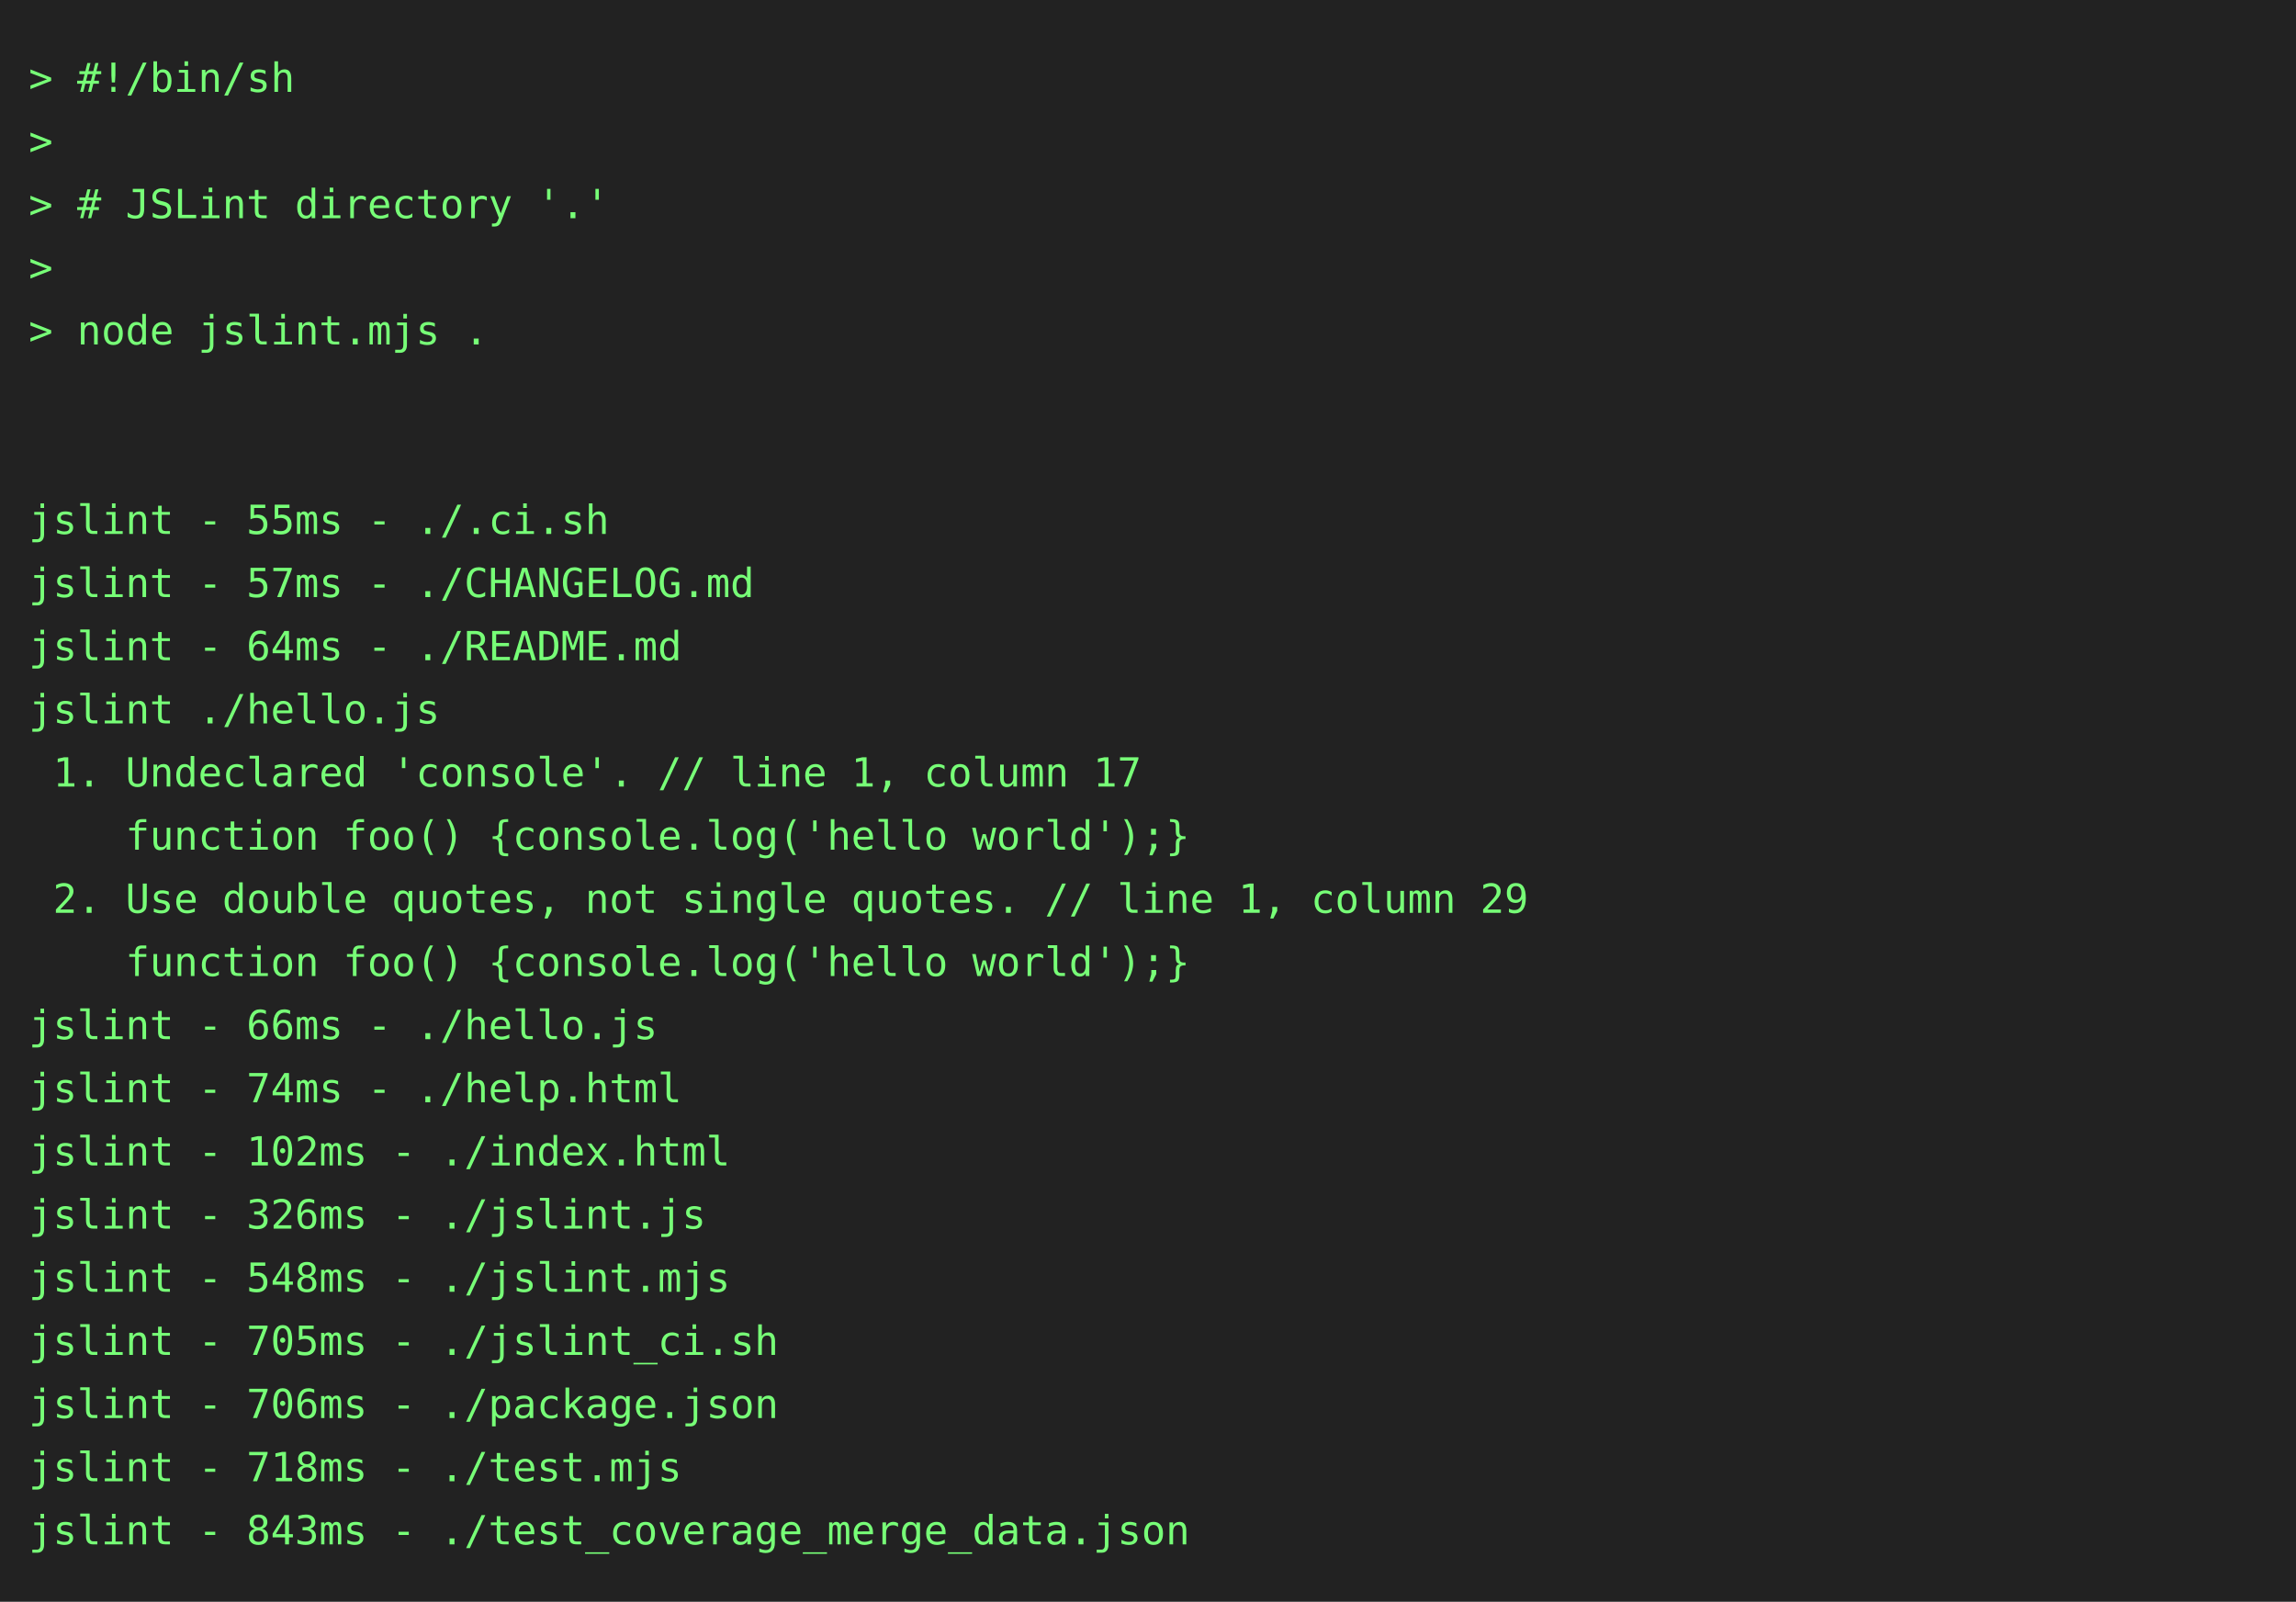
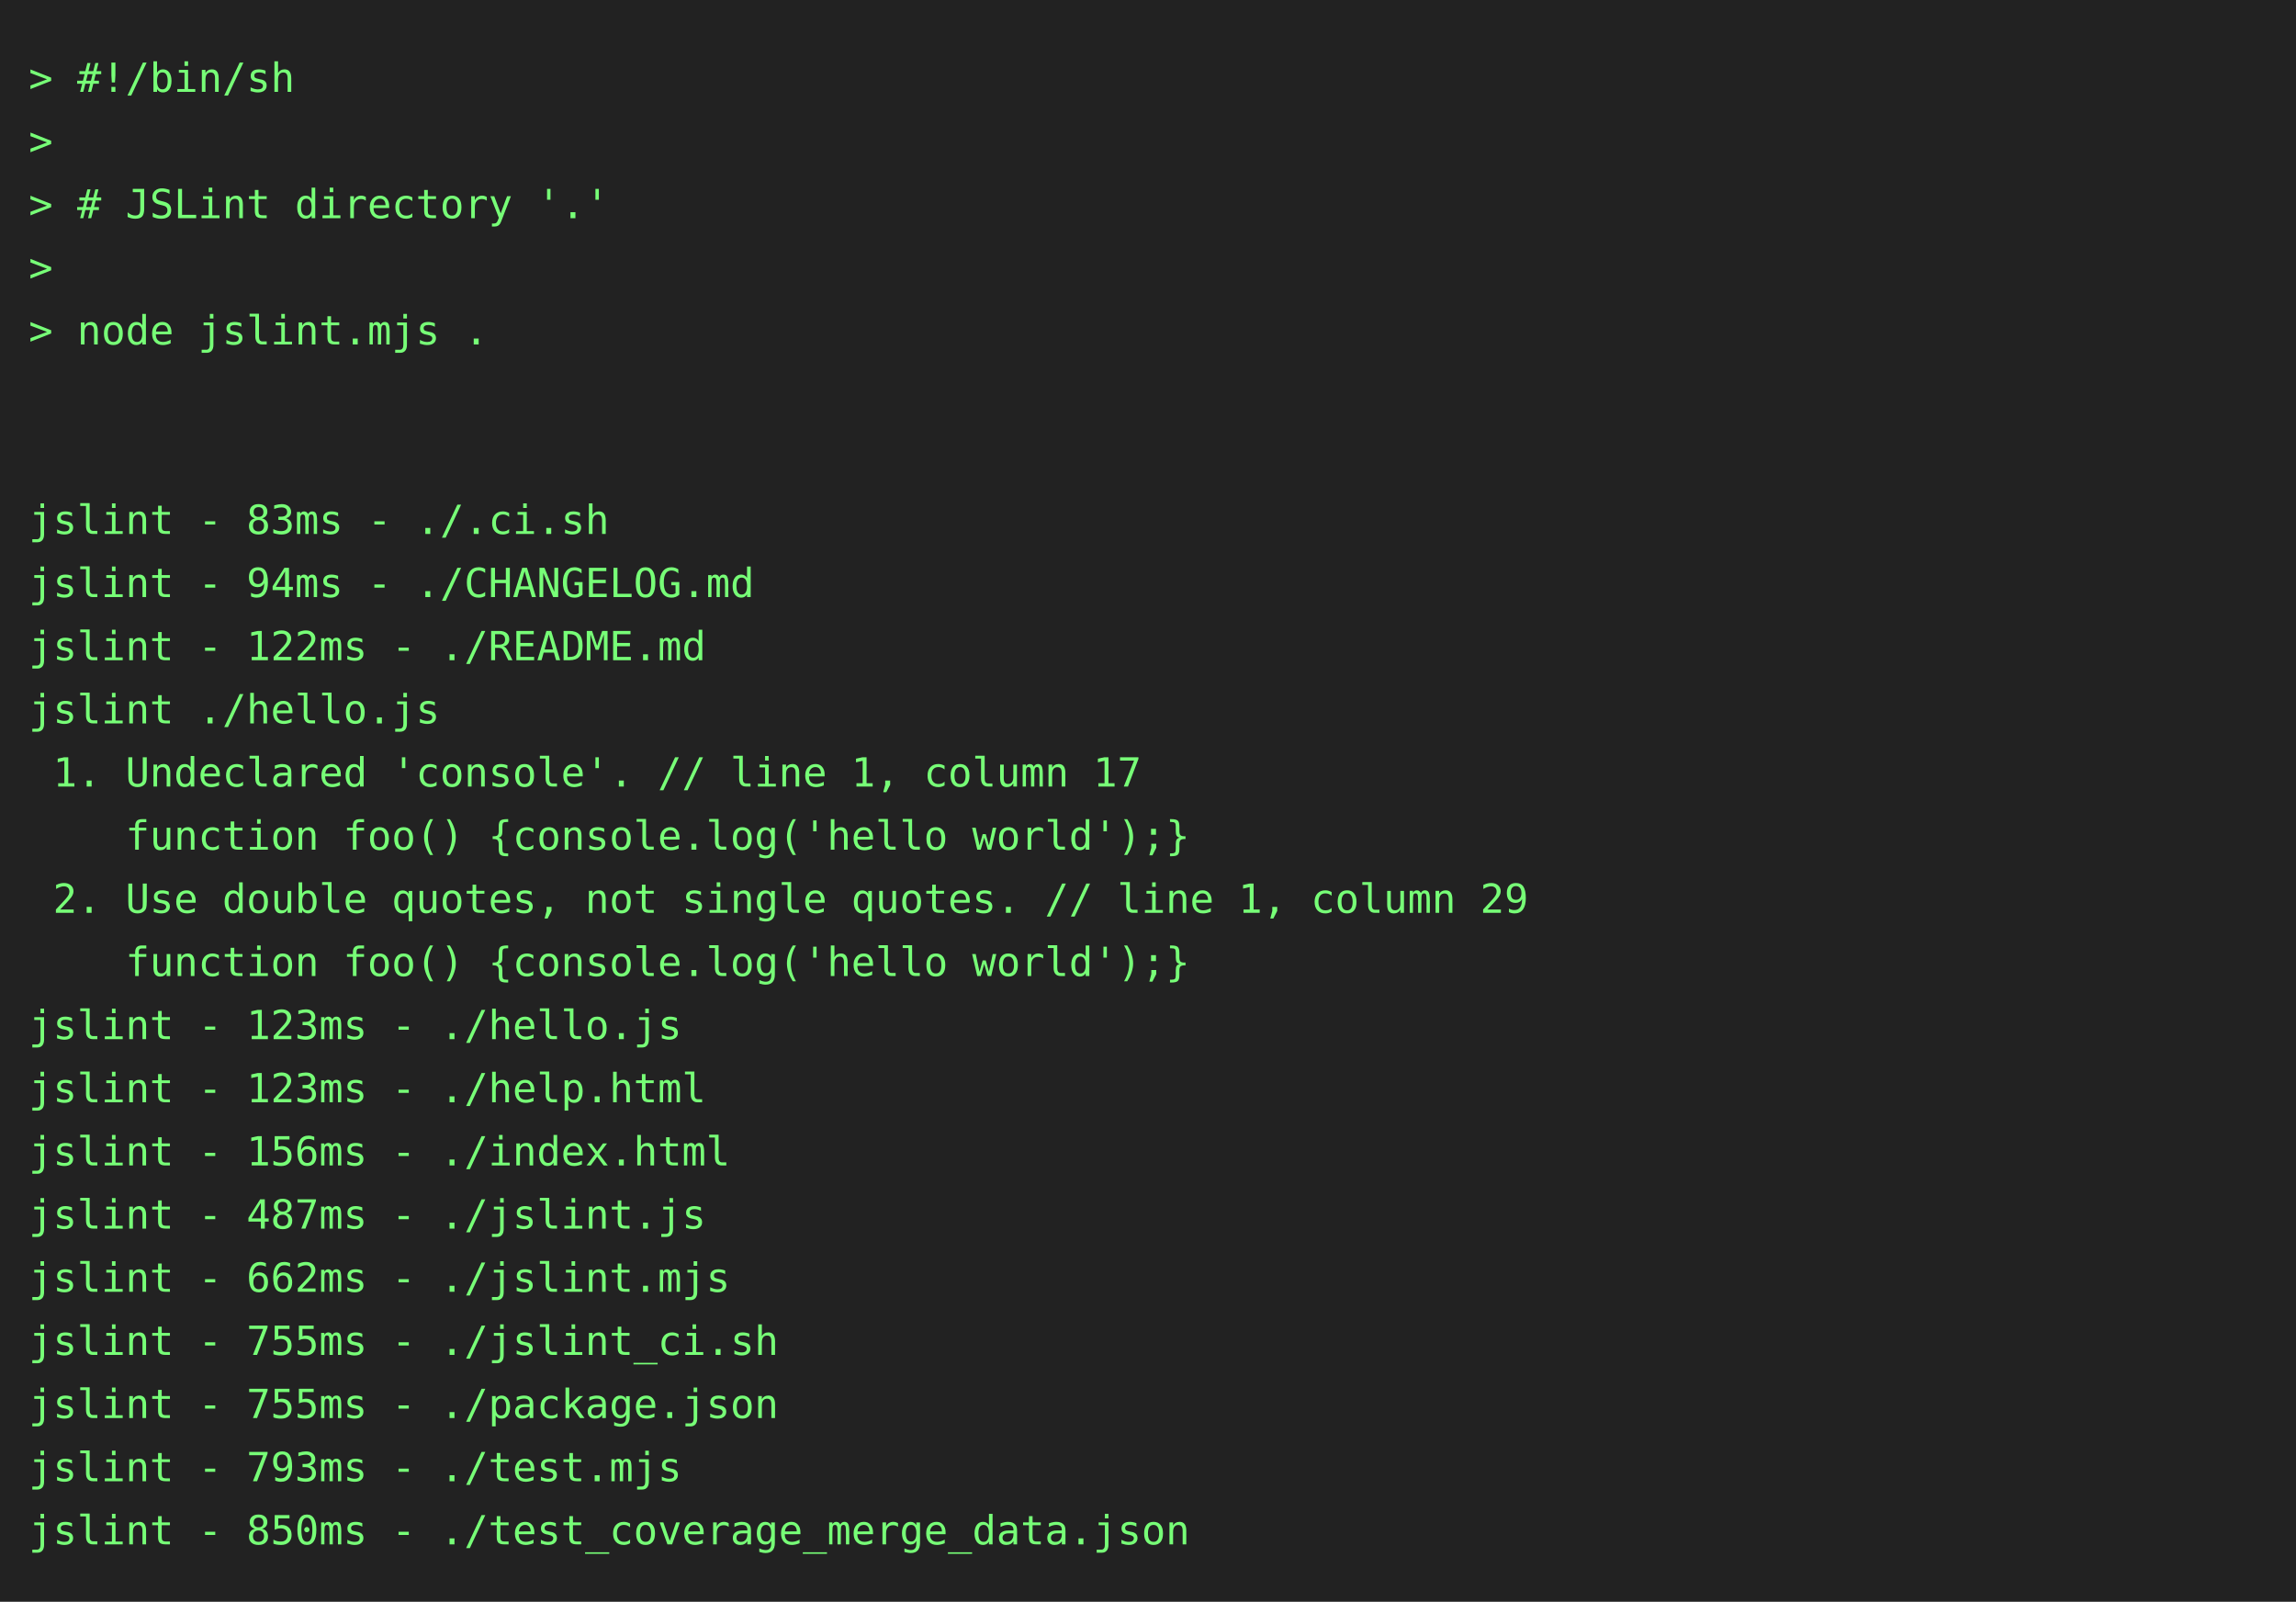
<svg xmlns="http://www.w3.org/2000/svg" height="558" width="800">
  <rect height="558" fill="#222" width="800" />
  <text fill="#7f7" font-family="consolas, menlo, monospace" font-size="14" xml:space="preserve">
    <tspan lengthAdjust="spacingAndGlyphs" textLength="768" x="10" y="32">&gt; #!/bin/sh                                                                                      </tspan>
    <tspan lengthAdjust="spacingAndGlyphs" textLength="768" x="10" y="54">&gt;                                                                                                </tspan>
    <tspan lengthAdjust="spacingAndGlyphs" textLength="768" x="10" y="76">&gt; # JSLint directory '.'                                                                         </tspan>
    <tspan lengthAdjust="spacingAndGlyphs" textLength="768" x="10" y="98">&gt;                                                                                                </tspan>
    <tspan lengthAdjust="spacingAndGlyphs" textLength="768" x="10" y="120">&gt; node jslint.mjs .                                                                              </tspan>
    <tspan lengthAdjust="spacingAndGlyphs" textLength="768" x="10" y="142">                                                                                                 </tspan>
    <tspan lengthAdjust="spacingAndGlyphs" textLength="768" x="10" y="164">                                                                                                 </tspan>
-     <tspan lengthAdjust="spacingAndGlyphs" textLength="768" x="10" y="186">jslint - 55ms - ./.ci.sh                                                                         </tspan>
-     <tspan lengthAdjust="spacingAndGlyphs" textLength="768" x="10" y="208">jslint - 57ms - ./CHANGELOG.md                                                                   </tspan>
-     <tspan lengthAdjust="spacingAndGlyphs" textLength="768" x="10" y="230">jslint - 64ms - ./README.md                                                                      </tspan>
+     <tspan lengthAdjust="spacingAndGlyphs" textLength="768" x="10" y="186">jslint - 83ms - ./.ci.sh                                                                         </tspan>
+     <tspan lengthAdjust="spacingAndGlyphs" textLength="768" x="10" y="208">jslint - 94ms - ./CHANGELOG.md                                                                   </tspan>
+     <tspan lengthAdjust="spacingAndGlyphs" textLength="768" x="10" y="230">jslint - 122ms - ./README.md                                                                     </tspan>
    <tspan lengthAdjust="spacingAndGlyphs" textLength="768" x="10" y="252">jslint ./hello.js                                                                                </tspan>
    <tspan lengthAdjust="spacingAndGlyphs" textLength="768" x="10" y="274"> 1. Undeclared 'console'. // line 1, column 17                                                   </tspan>
    <tspan lengthAdjust="spacingAndGlyphs" textLength="768" x="10" y="296">    function foo() {console.log('hello world');}                                                 </tspan>
    <tspan lengthAdjust="spacingAndGlyphs" textLength="768" x="10" y="318"> 2. Use double quotes, not single quotes. // line 1, column 29                                   </tspan>
    <tspan lengthAdjust="spacingAndGlyphs" textLength="768" x="10" y="340">    function foo() {console.log('hello world');}                                                 </tspan>
-     <tspan lengthAdjust="spacingAndGlyphs" textLength="768" x="10" y="362">jslint - 66ms - ./hello.js                                                                       </tspan>
-     <tspan lengthAdjust="spacingAndGlyphs" textLength="768" x="10" y="384">jslint - 74ms - ./help.html                                                                      </tspan>
-     <tspan lengthAdjust="spacingAndGlyphs" textLength="768" x="10" y="406">jslint - 102ms - ./index.html                                                                    </tspan>
-     <tspan lengthAdjust="spacingAndGlyphs" textLength="768" x="10" y="428">jslint - 326ms - ./jslint.js                                                                     </tspan>
-     <tspan lengthAdjust="spacingAndGlyphs" textLength="768" x="10" y="450">jslint - 548ms - ./jslint.mjs                                                                    </tspan>
-     <tspan lengthAdjust="spacingAndGlyphs" textLength="768" x="10" y="472">jslint - 705ms - ./jslint_ci.sh                                                                  </tspan>
-     <tspan lengthAdjust="spacingAndGlyphs" textLength="768" x="10" y="494">jslint - 706ms - ./package.json                                                                  </tspan>
-     <tspan lengthAdjust="spacingAndGlyphs" textLength="768" x="10" y="516">jslint - 718ms - ./test.mjs                                                                      </tspan>
-     <tspan lengthAdjust="spacingAndGlyphs" textLength="768" x="10" y="538">jslint - 843ms - ./test_coverage_merge_data.json                                                 </tspan>
+     <tspan lengthAdjust="spacingAndGlyphs" textLength="768" x="10" y="362">jslint - 123ms - ./hello.js                                                                      </tspan>
+     <tspan lengthAdjust="spacingAndGlyphs" textLength="768" x="10" y="384">jslint - 123ms - ./help.html                                                                     </tspan>
+     <tspan lengthAdjust="spacingAndGlyphs" textLength="768" x="10" y="406">jslint - 156ms - ./index.html                                                                    </tspan>
+     <tspan lengthAdjust="spacingAndGlyphs" textLength="768" x="10" y="428">jslint - 487ms - ./jslint.js                                                                     </tspan>
+     <tspan lengthAdjust="spacingAndGlyphs" textLength="768" x="10" y="450">jslint - 662ms - ./jslint.mjs                                                                    </tspan>
+     <tspan lengthAdjust="spacingAndGlyphs" textLength="768" x="10" y="472">jslint - 755ms - ./jslint_ci.sh                                                                  </tspan>
+     <tspan lengthAdjust="spacingAndGlyphs" textLength="768" x="10" y="494">jslint - 755ms - ./package.json                                                                  </tspan>
+     <tspan lengthAdjust="spacingAndGlyphs" textLength="768" x="10" y="516">jslint - 793ms - ./test.mjs                                                                      </tspan>
+     <tspan lengthAdjust="spacingAndGlyphs" textLength="768" x="10" y="538">jslint - 850ms - ./test_coverage_merge_data.json                                                 </tspan>
  </text>
</svg>
